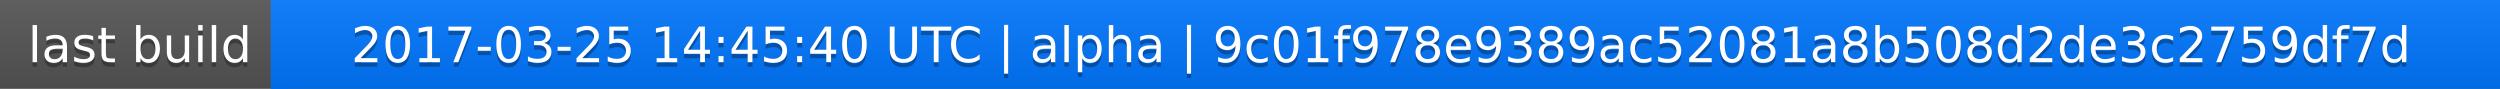
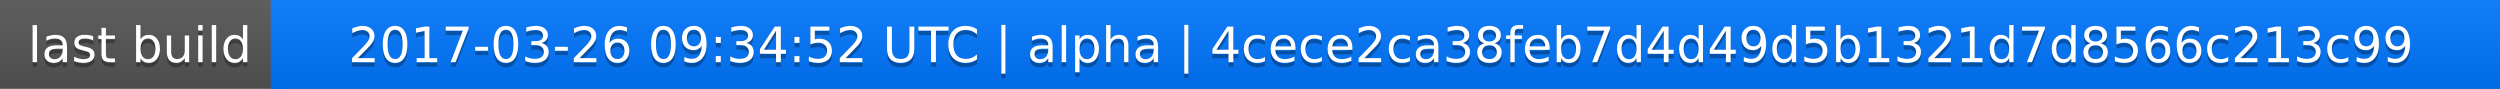
<svg xmlns="http://www.w3.org/2000/svg" width="563" height="20">
  <linearGradient id="a" x2="0" y2="100%">
    <stop offset="0" stop-color="#bbb" stop-opacity=".1" />
    <stop offset="1" stop-opacity=".1" />
  </linearGradient>
  <rect rx="0" width="563" height="20" fill="#555" />
  <rect rx="0" x="61" width="502" height="20" fill="#07f" />
  <path fill="#07f" d="M61 0h4v20h-4z" />
  <rect rx="0" width="563" height="20" fill="url(#a)" />
  <g fill="#fff" text-anchor="middle" font-family="DejaVu Sans,Verdana,Geneva,sans-serif" font-size="11">
    <text x="31.5" y="15" fill="#010101" fill-opacity=".3">last build</text>
    <text x="31.5" y="14">last build</text>
-     <text x="311" y="15" fill="#010101" fill-opacity=".3">2017-03-25 14:45:40 UTC | alpha | 9c01f978e9389ac52081a8b508d2de3c2759df7d</text>
-     <text x="311" y="14">2017-03-25 14:45:40 UTC | alpha | 9c01f978e9389ac52081a8b508d2de3c2759df7d</text>
+     <text x="311" y="15" fill="#010101" fill-opacity=".3">2017-03-26 09:34:52 UTC | alpha | 4cece2ca38feb7d4d49d5b1321d7d8566c213c99</text>
+     <text x="311" y="14">2017-03-26 09:34:52 UTC | alpha | 4cece2ca38feb7d4d49d5b1321d7d8566c213c99</text>
  </g>
</svg>
